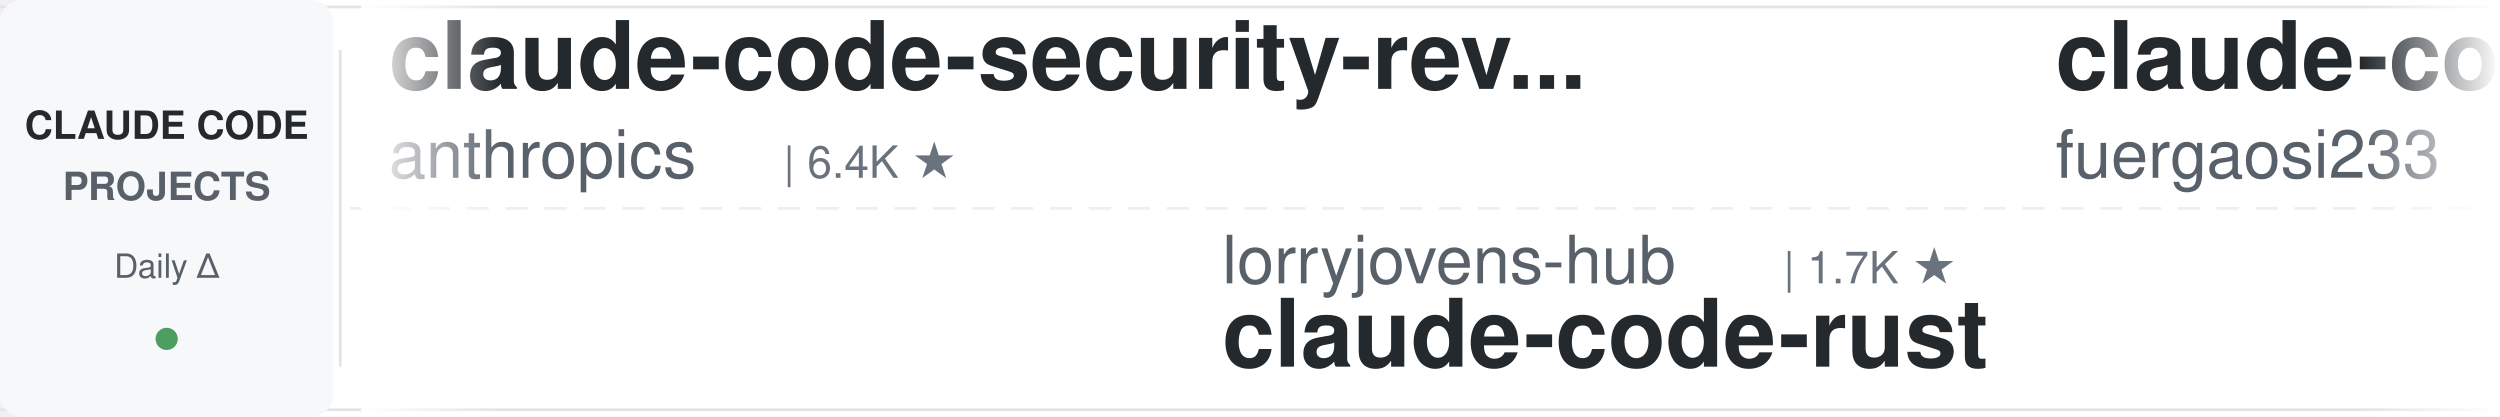
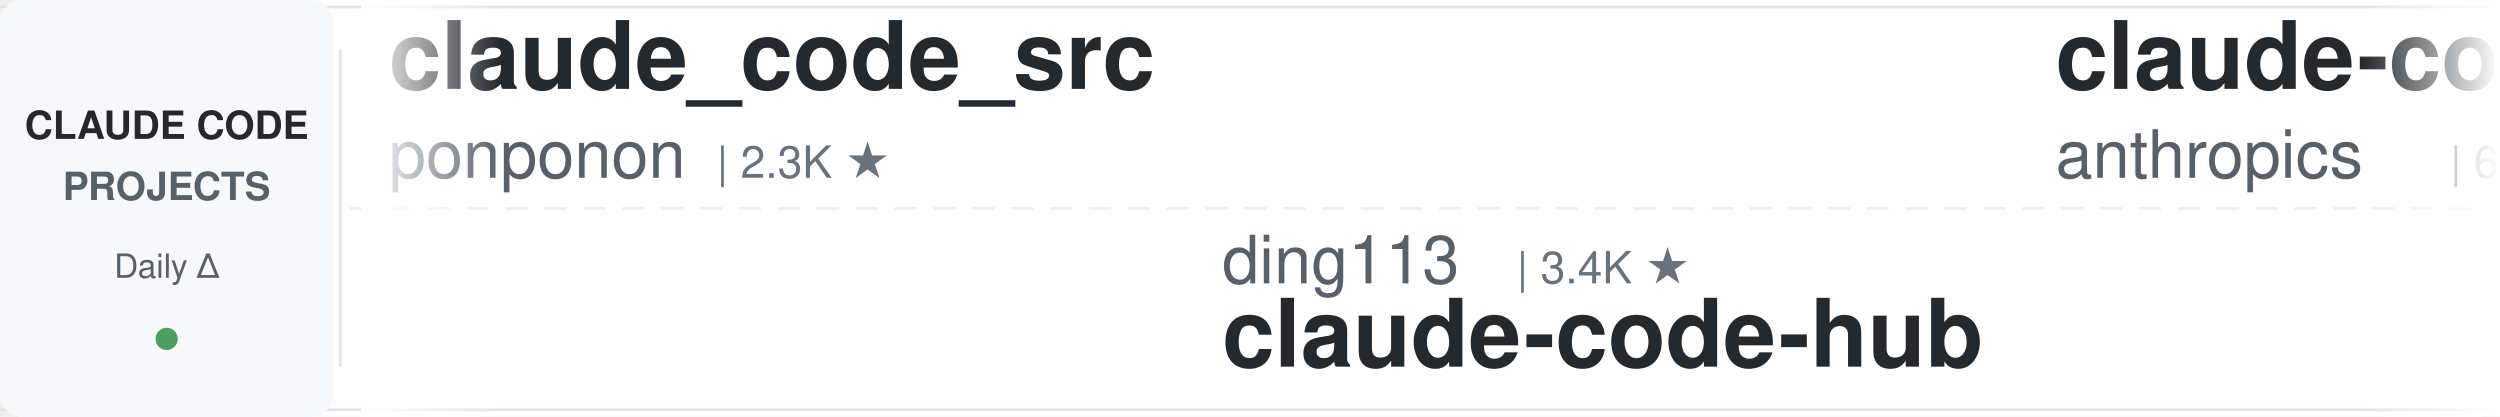
<svg xmlns="http://www.w3.org/2000/svg" width="900" height="150">
  <defs>
    <linearGradient id="leftFade" x1="0%" y1="0%" x2="100%" y2="0%">
      <stop offset="0%" style="stop-color:#ffffff;stop-opacity:1" />
      <stop offset="100%" style="stop-color:#ffffff;stop-opacity:0" />
    </linearGradient>
    <linearGradient id="rightFade" x1="0%" y1="0%" x2="100%" y2="0%">
      <stop offset="0%" style="stop-color:#ffffff;stop-opacity:0" />
      <stop offset="100%" style="stop-color:#ffffff;stop-opacity:1" />
    </linearGradient>
  </defs>
  <rect width="900" height="150" fill="#ffffff" rx="8" />
  <rect x="0" y="2" width="900" height="1" fill="#e1e4e8" />
  <rect x="0" y="147" width="900" height="1" fill="#e1e4e8" />
  <line x1="0" y1="75" x2="900" y2="75" stroke="#e1e4e8" stroke-width="1" stroke-dasharray="8 6" opacity="0.6" />
  <rect x="0" y="0" width="120" height="150" fill="#f6f8fa" rx="8" />
  <text x="60" y="50" font-family="-apple-system, BlinkMacSystemFont, 'Segoe UI', Helvetica, Arial, sans-serif" font-size="14" font-weight="600" fill="#24292e" text-anchor="middle">CLAUDE CODE</text>
  <text x="60" y="72" font-family="-apple-system, BlinkMacSystemFont, 'Segoe UI', Helvetica, Arial, sans-serif" font-size="14" font-weight="600" fill="#586069" text-anchor="middle">PROJECTS</text>
  <text x="60" y="100" font-family="-apple-system, BlinkMacSystemFont, 'Segoe UI', Helvetica, Arial, sans-serif" font-size="12" font-weight="500" fill="#586069" text-anchor="middle">Daily Δ</text>
  <circle cx="60" cy="122" r="4" fill="#22863a" opacity="0.8" />
  <rect x="122" y="18" width="1" height="114" fill="#e1e4e8" />
  <clipPath id="tickerClip">
    <rect x="130" y="0" width="770" height="150" />
  </clipPath>
  <g clip-path="url(#tickerClip)">
    <g id="tickerItems">
      <animateTransform attributeName="transform" attributeType="XML" type="translate" from="0 0" to="-3000 0" dur="54s" repeatCount="indefinite" />
      <g transform="translate(0, 0)">
+         <text x="140" y="32" font-family="-apple-system, BlinkMacSystemFont, 'Segoe UI', Helvetica, Arial, sans-serif" font-size="34" font-weight="600" fill="#24292e">claude_code_src</text>
+         <text x="140" y="64" font-family="-apple-system, BlinkMacSystemFont, 'Segoe UI', Helvetica, Arial, sans-serif" font-size="24" font-weight="400" fill="#586069">ponponon</text>
+         <text x="258" y="64" font-family="-apple-system, BlinkMacSystemFont, 'Segoe UI', Helvetica, Arial, sans-serif" font-size="16" font-weight="500" fill="#6a737d">| 2.3K ★</text>
+       </g>
+       <g transform="translate(300, 0)">
+         <text x="140" y="102" font-family="-apple-system, BlinkMacSystemFont, 'Segoe UI', Helvetica, Arial, sans-serif" font-size="24" font-weight="400" fill="#586069">ding113</text>
+         <text x="246" y="102" font-family="-apple-system, BlinkMacSystemFont, 'Segoe UI', Helvetica, Arial, sans-serif" font-size="16" font-weight="500" fill="#6a737d">| 3.4K ★</text>
+         <text x="140" y="132" font-family="-apple-system, BlinkMacSystemFont, 'Segoe UI', Helvetica, Arial, sans-serif" font-size="34" font-weight="600" fill="#24292e">claude-code-hub</text>
+       </g>
+       <g transform="translate(600, 0)">
        <text x="140" y="32" font-family="-apple-system, BlinkMacSystemFont, 'Segoe UI', Helvetica, Arial, sans-serif" font-size="34" font-weight="600" fill="#24292e">claude-code-security-rev...</text>
        <text x="140" y="64" font-family="-apple-system, BlinkMacSystemFont, 'Segoe UI', Helvetica, Arial, sans-serif" font-size="24" font-weight="400" fill="#586069">anthropics</text>
        <text x="282" y="64" font-family="-apple-system, BlinkMacSystemFont, 'Segoe UI', Helvetica, Arial, sans-serif" font-size="16" font-weight="500" fill="#6a737d">| 6.4K ★</text>
      </g>
-       <g transform="translate(300, 0)">
-         <text x="140" y="102" font-family="-apple-system, BlinkMacSystemFont, 'Segoe UI', Helvetica, Arial, sans-serif" font-size="24" font-weight="400" fill="#586069">lorryjovens-hub</text>
-         <text x="342" y="102" font-family="-apple-system, BlinkMacSystemFont, 'Segoe UI', Helvetica, Arial, sans-serif" font-size="16" font-weight="500" fill="#6a737d">| 1.7K ★</text>
-         <text x="140" y="132" font-family="-apple-system, BlinkMacSystemFont, 'Segoe UI', Helvetica, Arial, sans-serif" font-size="34" font-weight="600" fill="#24292e">claude-code-rust</text>
-       </g>
-       <g transform="translate(600, 0)">
-         <text x="140" y="32" font-family="-apple-system, BlinkMacSystemFont, 'Segoe UI', Helvetica, Arial, sans-serif" font-size="34" font-weight="600" fill="#24292e">claude-code-proxy</text>
-         <text x="140" y="64" font-family="-apple-system, BlinkMacSystemFont, 'Segoe UI', Helvetica, Arial, sans-serif" font-size="24" font-weight="400" fill="#586069">fuergaosi233</text>
-         <text x="306" y="64" font-family="-apple-system, BlinkMacSystemFont, 'Segoe UI', Helvetica, Arial, sans-serif" font-size="16" font-weight="500" fill="#6a737d">| 2.8K ★</text>
-       </g>
      <g transform="translate(900, 0)">
-         <text x="140" y="102" font-family="-apple-system, BlinkMacSystemFont, 'Segoe UI', Helvetica, Arial, sans-serif" font-size="24" font-weight="400" fill="#586069">musistudio</text>
-         <text x="282" y="102" font-family="-apple-system, BlinkMacSystemFont, 'Segoe UI', Helvetica, Arial, sans-serif" font-size="16" font-weight="500" fill="#6a737d">| 37.8K ★</text>
-         <text x="140" y="132" font-family="-apple-system, BlinkMacSystemFont, 'Segoe UI', Helvetica, Arial, sans-serif" font-size="34" font-weight="600" fill="#24292e">claude-code-router</text>
+         <text x="140" y="102" font-family="-apple-system, BlinkMacSystemFont, 'Segoe UI', Helvetica, Arial, sans-serif" font-size="24" font-weight="400" fill="#586069">centminmod</text>
+         <text x="282" y="102" font-family="-apple-system, BlinkMacSystemFont, 'Segoe UI', Helvetica, Arial, sans-serif" font-size="16" font-weight="500" fill="#6a737d">| 2.7K ★</text>
+         <text x="140" y="132" font-family="-apple-system, BlinkMacSystemFont, 'Segoe UI', Helvetica, Arial, sans-serif" font-size="34" font-weight="600" fill="#24292e">my-claude-code-setup</text>
      </g>
      <g transform="translate(1200, 0)">
-         <text x="140" y="32" font-family="-apple-system, BlinkMacSystemFont, 'Segoe UI', Helvetica, Arial, sans-serif" font-size="34" font-weight="600" fill="#24292e">arcads-claude-code</text>
-         <text x="140" y="64" font-family="-apple-system, BlinkMacSystemFont, 'Segoe UI', Helvetica, Arial, sans-serif" font-size="24" font-weight="400" fill="#586069">krusemediallc</text>
-         <text x="318" y="64" font-family="-apple-system, BlinkMacSystemFont, 'Segoe UI', Helvetica, Arial, sans-serif" font-size="16" font-weight="500" fill="#6a737d">| 1.6K ★</text>
+         <text x="140" y="32" font-family="-apple-system, BlinkMacSystemFont, 'Segoe UI', Helvetica, Arial, sans-serif" font-size="34" font-weight="600" fill="#24292e">claude-code-guide</text>
+         <text x="140" y="64" font-family="-apple-system, BlinkMacSystemFont, 'Segoe UI', Helvetica, Arial, sans-serif" font-size="24" font-weight="400" fill="#586069">zebbern</text>
+         <text x="246" y="64" font-family="-apple-system, BlinkMacSystemFont, 'Segoe UI', Helvetica, Arial, sans-serif" font-size="16" font-weight="500" fill="#6a737d">| 4.7K ★</text>
      </g>
      <g transform="translate(1500, 0)">
-         <text x="140" y="102" font-family="-apple-system, BlinkMacSystemFont, 'Segoe UI', Helvetica, Arial, sans-serif" font-size="24" font-weight="400" fill="#586069">repowise-dev</text>
-         <text x="306" y="102" font-family="-apple-system, BlinkMacSystemFont, 'Segoe UI', Helvetica, Arial, sans-serif" font-size="16" font-weight="500" fill="#6a737d">| 1.2K ★</text>
-         <text x="140" y="132" font-family="-apple-system, BlinkMacSystemFont, 'Segoe UI', Helvetica, Arial, sans-serif" font-size="34" font-weight="600" fill="#24292e">claude-code-prompts</text>
+         <text x="140" y="102" font-family="-apple-system, BlinkMacSystemFont, 'Segoe UI', Helvetica, Arial, sans-serif" font-size="24" font-weight="400" fill="#586069">alejandrobalderas</text>
+         <text x="366" y="102" font-family="-apple-system, BlinkMacSystemFont, 'Segoe UI', Helvetica, Arial, sans-serif" font-size="16" font-weight="500" fill="#6a737d">| 3.0K ★</text>
+         <text x="140" y="132" font-family="-apple-system, BlinkMacSystemFont, 'Segoe UI', Helvetica, Arial, sans-serif" font-size="34" font-weight="600" fill="#24292e">claude-code-from-source</text>
      </g>
      <g transform="translate(1800, 0)">
-         <text x="140" y="32" font-family="-apple-system, BlinkMacSystemFont, 'Segoe UI', Helvetica, Arial, sans-serif" font-size="34" font-weight="600" fill="#24292e">claude-code-source</text>
-         <text x="140" y="64" font-family="-apple-system, BlinkMacSystemFont, 'Segoe UI', Helvetica, Arial, sans-serif" font-size="24" font-weight="400" fill="#586069">AprilNEA</text>
-         <text x="258" y="64" font-family="-apple-system, BlinkMacSystemFont, 'Segoe UI', Helvetica, Arial, sans-serif" font-size="16" font-weight="500" fill="#6a737d">| 394 ★</text>
+         <text x="140" y="32" font-family="-apple-system, BlinkMacSystemFont, 'Segoe UI', Helvetica, Arial, sans-serif" font-size="34" font-weight="600" fill="#24292e">learn-claude-code</text>
+         <text x="140" y="64" font-family="-apple-system, BlinkMacSystemFont, 'Segoe UI', Helvetica, Arial, sans-serif" font-size="24" font-weight="400" fill="#586069">shareAI-lab</text>
+         <text x="294" y="64" font-family="-apple-system, BlinkMacSystemFont, 'Segoe UI', Helvetica, Arial, sans-serif" font-size="16" font-weight="500" fill="#6a737d">| 78.8K ★</text>
      </g>
      <g transform="translate(2100, 0)">
-         <text x="140" y="102" font-family="-apple-system, BlinkMacSystemFont, 'Segoe UI', Helvetica, Arial, sans-serif" font-size="24" font-weight="400" fill="#586069">FlorianBruniaux</text>
-         <text x="342" y="102" font-family="-apple-system, BlinkMacSystemFont, 'Segoe UI', Helvetica, Arial, sans-serif" font-size="16" font-weight="500" fill="#6a737d">| 6.2K ★</text>
-         <text x="140" y="132" font-family="-apple-system, BlinkMacSystemFont, 'Segoe UI', Helvetica, Arial, sans-serif" font-size="34" font-weight="600" fill="#24292e">claude-code-ultimate-gui...</text>
+         <text x="140" y="102" font-family="-apple-system, BlinkMacSystemFont, 'Segoe UI', Helvetica, Arial, sans-serif" font-size="24" font-weight="400" fill="#586069">Piebald-AI</text>
+         <text x="282" y="102" font-family="-apple-system, BlinkMacSystemFont, 'Segoe UI', Helvetica, Arial, sans-serif" font-size="16" font-weight="500" fill="#6a737d">| 12.9K ★</text>
+         <text x="140" y="132" font-family="-apple-system, BlinkMacSystemFont, 'Segoe UI', Helvetica, Arial, sans-serif" font-size="34" font-weight="600" fill="#24292e">claude-code-system-promp...</text>
      </g>
      <g transform="translate(2400, 0)">
-         <text x="140" y="32" font-family="-apple-system, BlinkMacSystemFont, 'Segoe UI', Helvetica, Arial, sans-serif" font-size="34" font-weight="600" fill="#24292e">claude-code-from-source</text>
-         <text x="140" y="64" font-family="-apple-system, BlinkMacSystemFont, 'Segoe UI', Helvetica, Arial, sans-serif" font-size="24" font-weight="400" fill="#586069">alejandrobalderas</text>
-         <text x="366" y="64" font-family="-apple-system, BlinkMacSystemFont, 'Segoe UI', Helvetica, Arial, sans-serif" font-size="16" font-weight="500" fill="#6a737d">| 3.0K ★</text>
+         <text x="140" y="32" font-family="-apple-system, BlinkMacSystemFont, 'Segoe UI', Helvetica, Arial, sans-serif" font-size="34" font-weight="600" fill="#24292e">oh-my-claudecode</text>
+         <text x="140" y="64" font-family="-apple-system, BlinkMacSystemFont, 'Segoe UI', Helvetica, Arial, sans-serif" font-size="24" font-weight="400" fill="#586069">Yeachan-Heo</text>
+         <text x="294" y="64" font-family="-apple-system, BlinkMacSystemFont, 'Segoe UI', Helvetica, Arial, sans-serif" font-size="16" font-weight="500" fill="#6a737d">| 40.1K ★</text>
      </g>
      <g transform="translate(2700, 0)">
-         <text x="140" y="102" font-family="-apple-system, BlinkMacSystemFont, 'Segoe UI', Helvetica, Arial, sans-serif" font-size="24" font-weight="400" fill="#586069">ponponon</text>
-         <text x="258" y="102" font-family="-apple-system, BlinkMacSystemFont, 'Segoe UI', Helvetica, Arial, sans-serif" font-size="16" font-weight="500" fill="#6a737d">| 2.3K ★</text>
-         <text x="140" y="132" font-family="-apple-system, BlinkMacSystemFont, 'Segoe UI', Helvetica, Arial, sans-serif" font-size="34" font-weight="600" fill="#24292e">claude_code_src</text>
+         <text x="140" y="102" font-family="-apple-system, BlinkMacSystemFont, 'Segoe UI', Helvetica, Arial, sans-serif" font-size="24" font-weight="400" fill="#586069">disler</text>
+         <text x="234" y="102" font-family="-apple-system, BlinkMacSystemFont, 'Segoe UI', Helvetica, Arial, sans-serif" font-size="16" font-weight="500" fill="#6a737d">| 3.9K ★</text>
+         <text x="140" y="132" font-family="-apple-system, BlinkMacSystemFont, 'Segoe UI', Helvetica, Arial, sans-serif" font-size="34" font-weight="600" fill="#24292e">claude-code-hooks-master...</text>
      </g>
      <g transform="translate(3000, 0)">
+         <text x="140" y="32" font-family="-apple-system, BlinkMacSystemFont, 'Segoe UI', Helvetica, Arial, sans-serif" font-size="34" font-weight="600" fill="#24292e">claude_code_src</text>
+         <text x="140" y="64" font-family="-apple-system, BlinkMacSystemFont, 'Segoe UI', Helvetica, Arial, sans-serif" font-size="24" font-weight="400" fill="#586069">ponponon</text>
+         <text x="258" y="64" font-family="-apple-system, BlinkMacSystemFont, 'Segoe UI', Helvetica, Arial, sans-serif" font-size="16" font-weight="500" fill="#6a737d">| 2.3K ★</text>
+       </g>
+       <g transform="translate(3300, 0)">
+         <text x="140" y="102" font-family="-apple-system, BlinkMacSystemFont, 'Segoe UI', Helvetica, Arial, sans-serif" font-size="24" font-weight="400" fill="#586069">ding113</text>
+         <text x="246" y="102" font-family="-apple-system, BlinkMacSystemFont, 'Segoe UI', Helvetica, Arial, sans-serif" font-size="16" font-weight="500" fill="#6a737d">| 3.4K ★</text>
+         <text x="140" y="132" font-family="-apple-system, BlinkMacSystemFont, 'Segoe UI', Helvetica, Arial, sans-serif" font-size="34" font-weight="600" fill="#24292e">claude-code-hub</text>
+       </g>
+       <g transform="translate(3600, 0)">
        <text x="140" y="32" font-family="-apple-system, BlinkMacSystemFont, 'Segoe UI', Helvetica, Arial, sans-serif" font-size="34" font-weight="600" fill="#24292e">claude-code-security-rev...</text>
        <text x="140" y="64" font-family="-apple-system, BlinkMacSystemFont, 'Segoe UI', Helvetica, Arial, sans-serif" font-size="24" font-weight="400" fill="#586069">anthropics</text>
        <text x="282" y="64" font-family="-apple-system, BlinkMacSystemFont, 'Segoe UI', Helvetica, Arial, sans-serif" font-size="16" font-weight="500" fill="#6a737d">| 6.4K ★</text>
      </g>
-       <g transform="translate(3300, 0)">
-         <text x="140" y="102" font-family="-apple-system, BlinkMacSystemFont, 'Segoe UI', Helvetica, Arial, sans-serif" font-size="24" font-weight="400" fill="#586069">lorryjovens-hub</text>
-         <text x="342" y="102" font-family="-apple-system, BlinkMacSystemFont, 'Segoe UI', Helvetica, Arial, sans-serif" font-size="16" font-weight="500" fill="#6a737d">| 1.7K ★</text>
-         <text x="140" y="132" font-family="-apple-system, BlinkMacSystemFont, 'Segoe UI', Helvetica, Arial, sans-serif" font-size="34" font-weight="600" fill="#24292e">claude-code-rust</text>
-       </g>
-       <g transform="translate(3600, 0)">
-         <text x="140" y="32" font-family="-apple-system, BlinkMacSystemFont, 'Segoe UI', Helvetica, Arial, sans-serif" font-size="34" font-weight="600" fill="#24292e">claude-code-proxy</text>
-         <text x="140" y="64" font-family="-apple-system, BlinkMacSystemFont, 'Segoe UI', Helvetica, Arial, sans-serif" font-size="24" font-weight="400" fill="#586069">fuergaosi233</text>
-         <text x="306" y="64" font-family="-apple-system, BlinkMacSystemFont, 'Segoe UI', Helvetica, Arial, sans-serif" font-size="16" font-weight="500" fill="#6a737d">| 2.8K ★</text>
-       </g>
      <g transform="translate(3900, 0)">
-         <text x="140" y="102" font-family="-apple-system, BlinkMacSystemFont, 'Segoe UI', Helvetica, Arial, sans-serif" font-size="24" font-weight="400" fill="#586069">musistudio</text>
-         <text x="282" y="102" font-family="-apple-system, BlinkMacSystemFont, 'Segoe UI', Helvetica, Arial, sans-serif" font-size="16" font-weight="500" fill="#6a737d">| 37.8K ★</text>
-         <text x="140" y="132" font-family="-apple-system, BlinkMacSystemFont, 'Segoe UI', Helvetica, Arial, sans-serif" font-size="34" font-weight="600" fill="#24292e">claude-code-router</text>
+         <text x="140" y="102" font-family="-apple-system, BlinkMacSystemFont, 'Segoe UI', Helvetica, Arial, sans-serif" font-size="24" font-weight="400" fill="#586069">centminmod</text>
+         <text x="282" y="102" font-family="-apple-system, BlinkMacSystemFont, 'Segoe UI', Helvetica, Arial, sans-serif" font-size="16" font-weight="500" fill="#6a737d">| 2.7K ★</text>
+         <text x="140" y="132" font-family="-apple-system, BlinkMacSystemFont, 'Segoe UI', Helvetica, Arial, sans-serif" font-size="34" font-weight="600" fill="#24292e">my-claude-code-setup</text>
      </g>
    </g>
  </g>
  <rect x="130" y="0" width="50" height="150" fill="url(#leftFade)" />
  <rect x="850" y="0" width="50" height="150" fill="url(#rightFade)" />
</svg>
